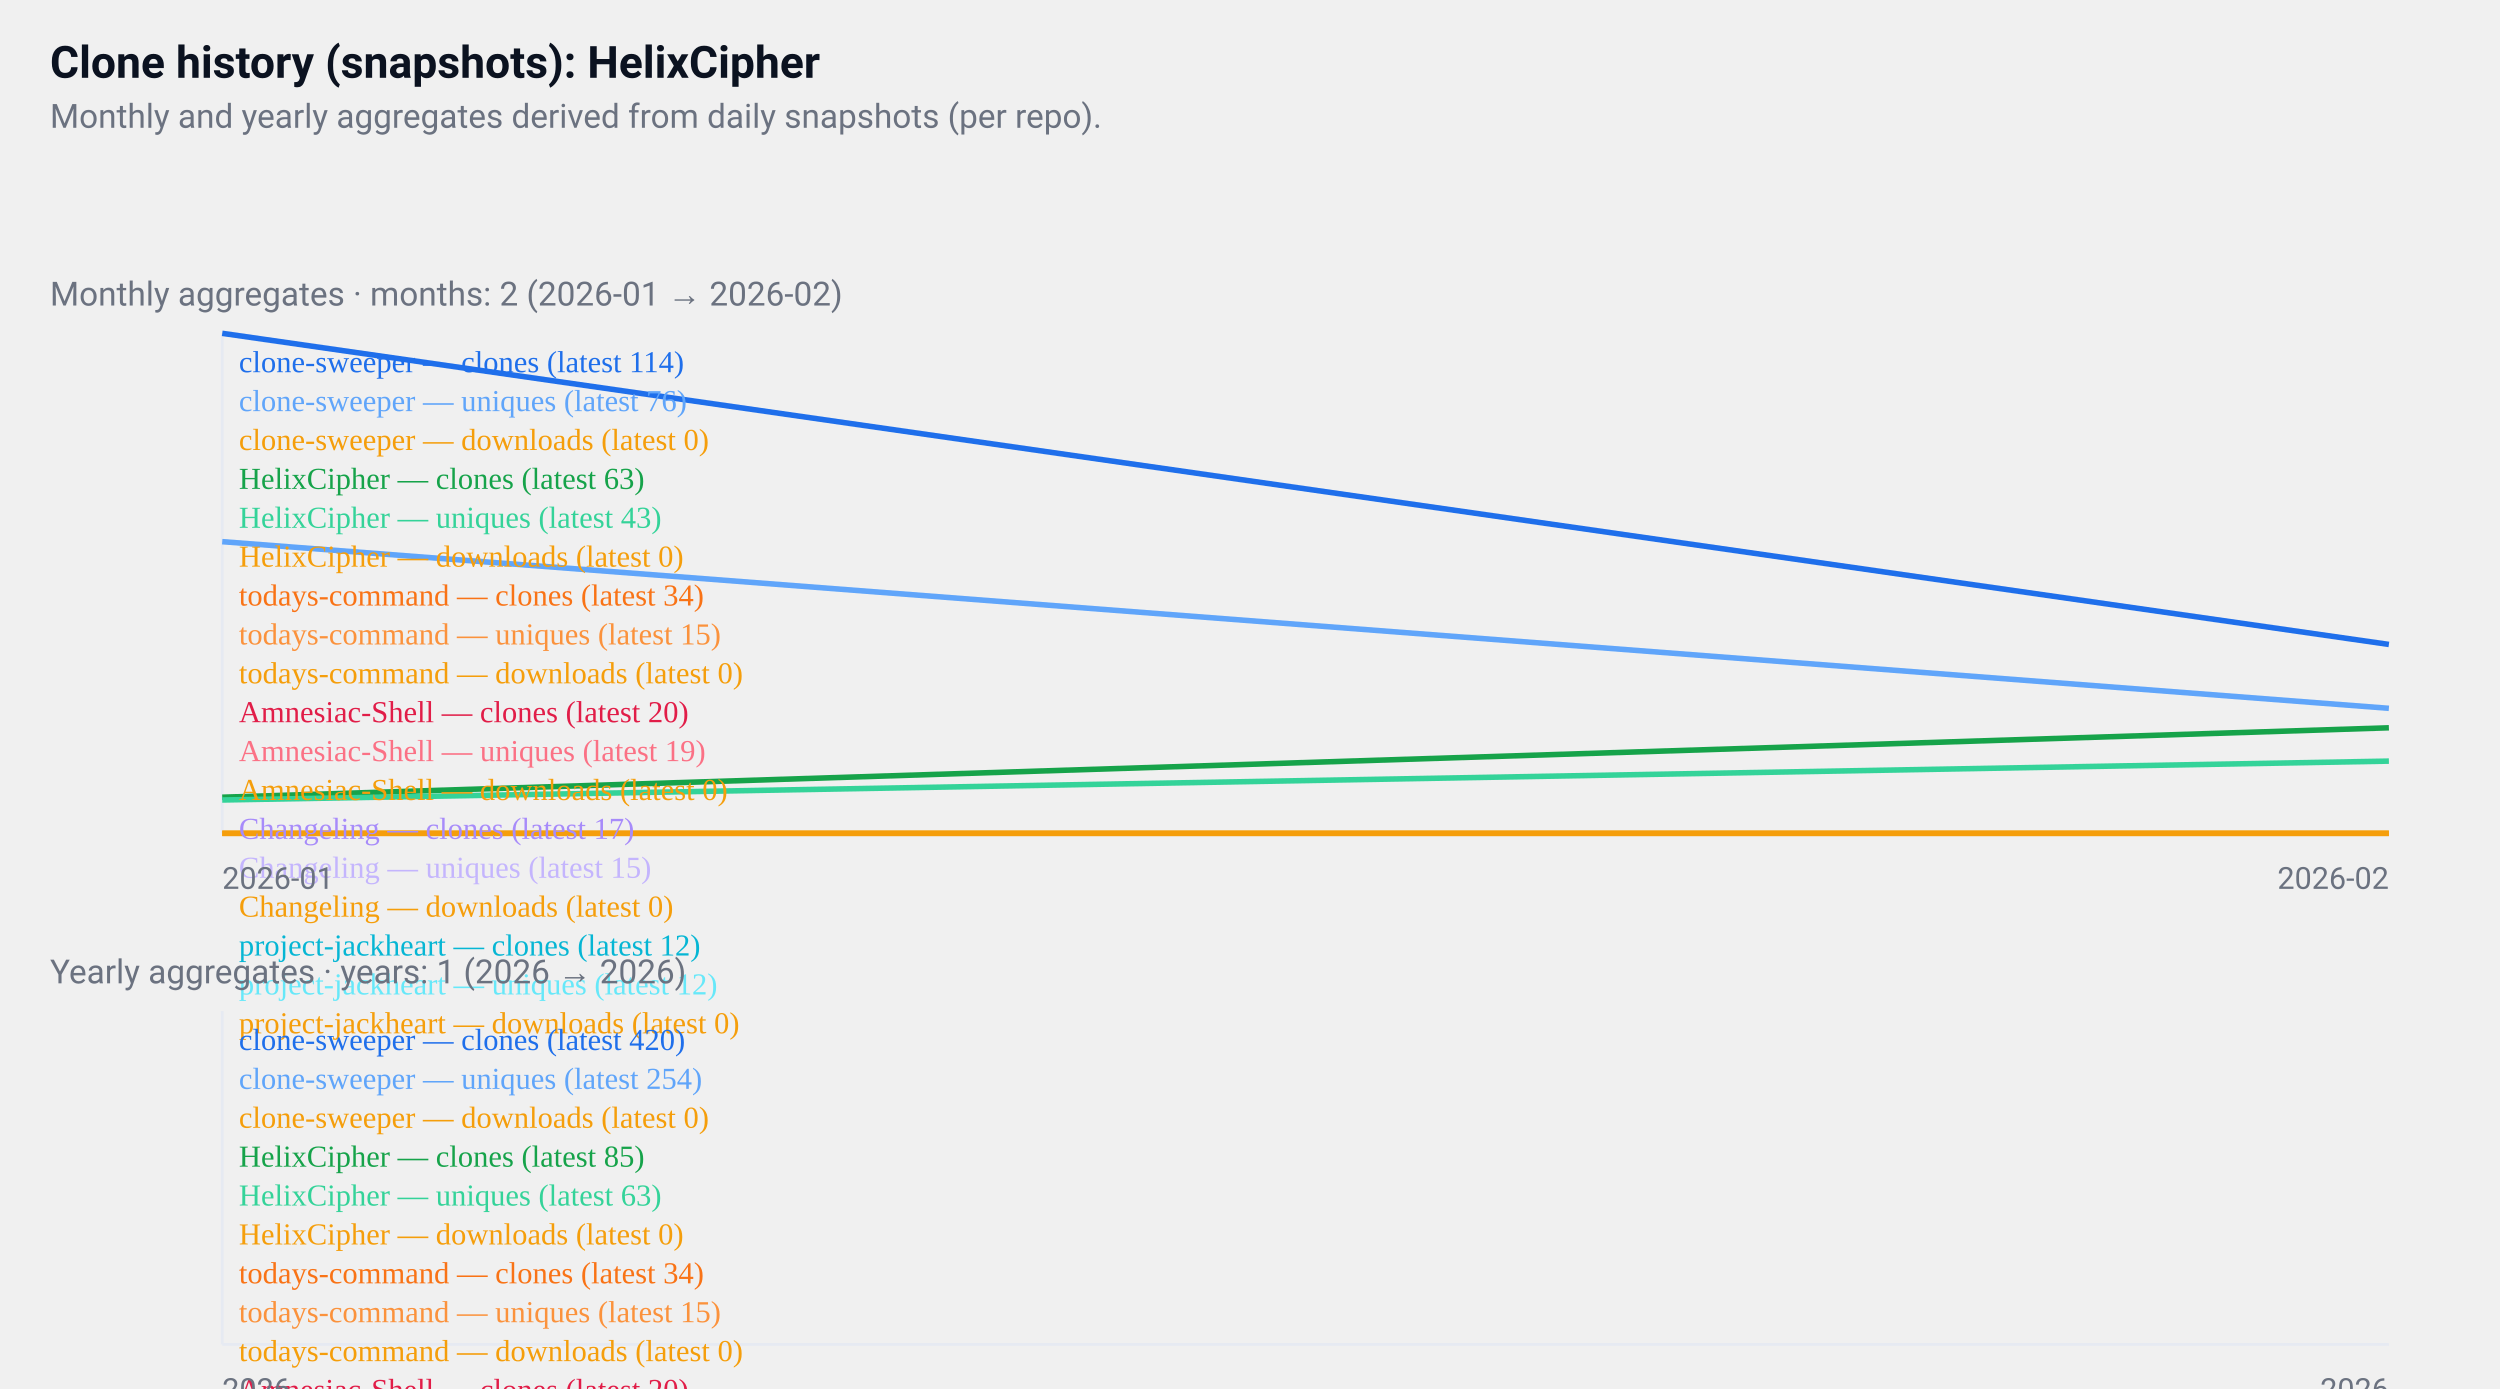
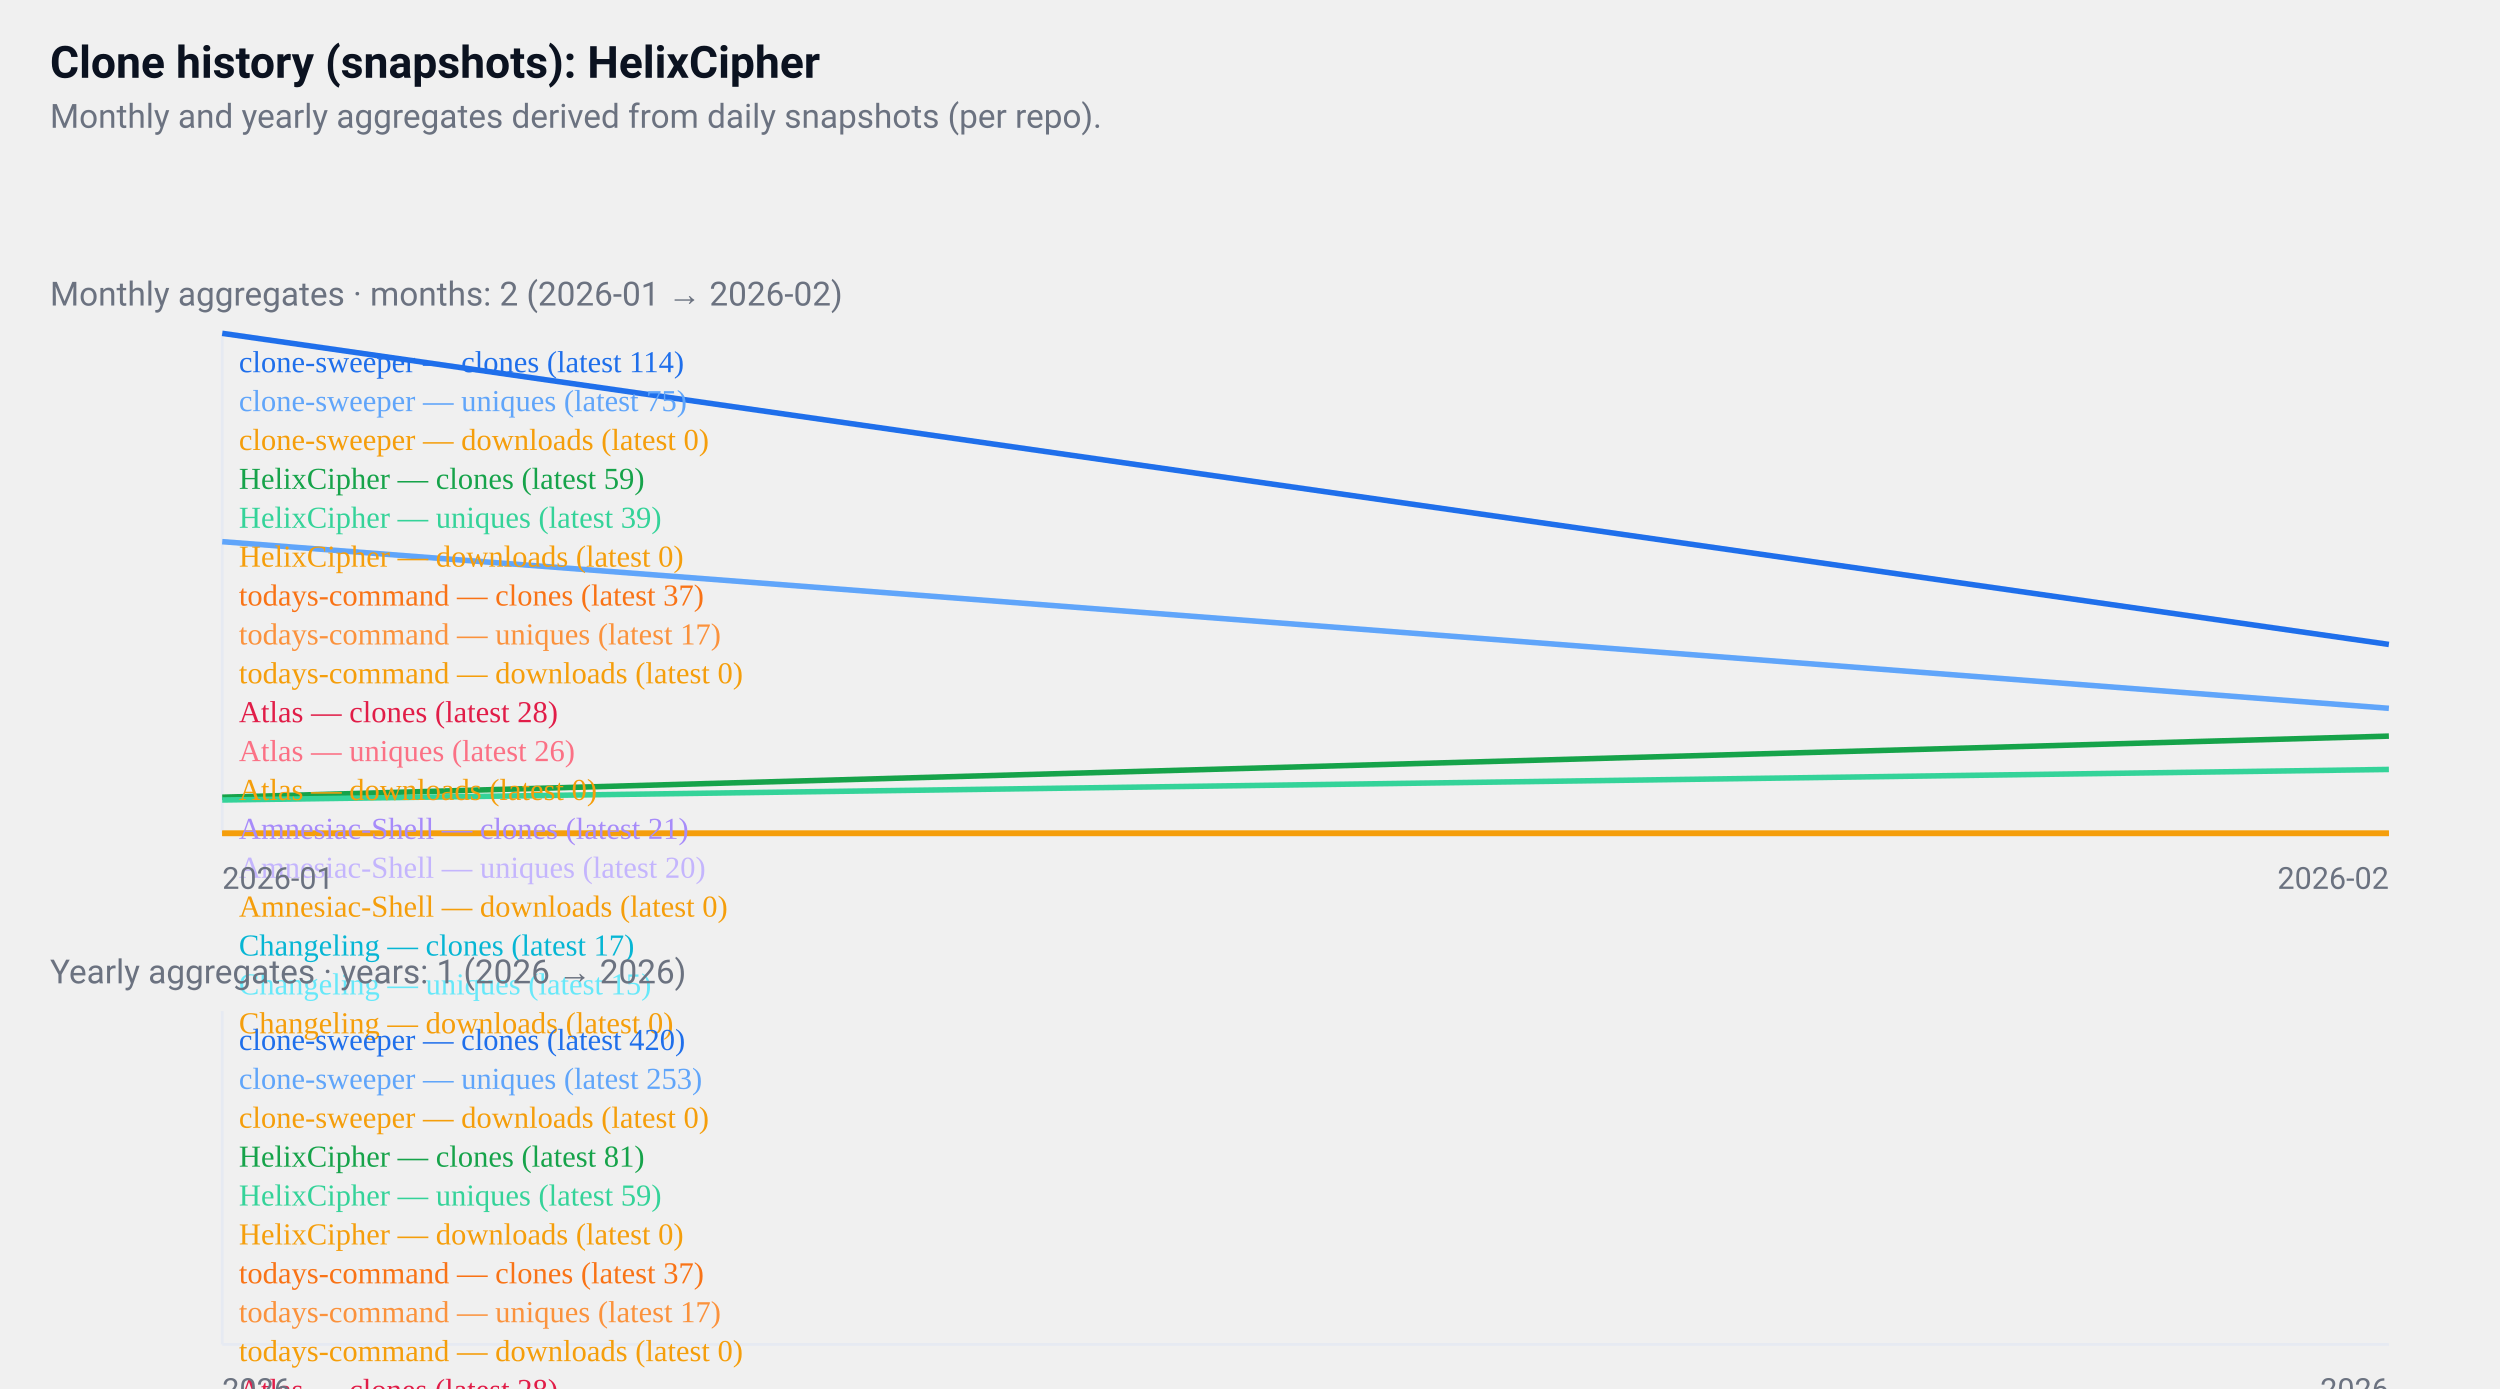
<svg xmlns="http://www.w3.org/2000/svg" width="900" height="500" viewBox="0 0 900 500" role="img" aria-label="GitHub repositories clone history">
  <style>
  .card { font-family: "Segoe UI", Roboto, "Helvetica Neue", Arial, sans-serif; }
  .title { font-weight:700; font-size:16px; fill:#0b1220; }
  .muted { font-size:12px; fill:#6b7280; }
  .axis { font-size:11px; fill:#6b7280; }
  .line { fill:none; stroke-width:2; }
  @media (prefers-color-scheme: dark) {
    .title, .muted, .axis { fill: #ffffff; }
  }
</style>
  <rect x="0" y="0" width="900" height="500" fill="transparent" />
  <text x="18" y="28" class="title card">
  Clone history (snapshots): HelixCipher
</text>
  <text x="18" y="46" class="muted card">
  Monthly and yearly aggregates derived from daily snapshots (per repo).
</text>
  <g transform="translate(0,96)">
    <text x="18" y="14" class="muted card">
    Monthly aggregates · months: 2 (2026-01 → 2026-02)
  </text>
    <line x1="80" y1="24" x2="80" y2="204" stroke="#e6eaf2" />
    <line x1="80" y1="204" x2="860" y2="204" stroke="#e6eaf2" />
    <polyline points="80,24 860,136" class="line" style="stroke:#1f6feb" />
    <text x="86" y="38" class="axis" style="fill:#1f6feb">
      clone-sweeper — clones (latest 114)
    </text>
    <polyline points="80,99 860,159" class="line" style="stroke:#60a5fa" />
    <text x="86" y="52" class="axis" style="fill:#60a5fa">
-       clone-sweeper — uniques (latest 76)
+       clone-sweeper — uniques (latest 75)
    </text>
    <polyline points="80,204 860,204" class="line" style="stroke:#f59e0b" />
    <text x="86" y="66" class="axis" style="fill:#f59e0b">
      clone-sweeper — downloads (latest 0)
    </text>
-     <polyline points="80,191 860,166" class="line" style="stroke:#16a34a" />
+     <polyline points="80,191 860,169" class="line" style="stroke:#16a34a" />
    <text x="86" y="80" class="axis" style="fill:#16a34a">
-       HelixCipher — clones (latest 63)
+       HelixCipher — clones (latest 59)
    </text>
-     <polyline points="80,192 860,178" class="line" style="stroke:#34d399" />
+     <polyline points="80,192 860,181" class="line" style="stroke:#34d399" />
    <text x="86" y="94" class="axis" style="fill:#34d399">
-       HelixCipher — uniques (latest 43)
+       HelixCipher — uniques (latest 39)
    </text>
    <polyline points="80,204 860,204" class="line" style="stroke:#f59e0b" />
    <text x="86" y="108" class="axis" style="fill:#f59e0b">
      HelixCipher — downloads (latest 0)
    </text>
-     <polyline points="860,184" class="line" style="stroke:#f97316" />
+     <polyline points="860,182" class="line" style="stroke:#f97316" />
    <text x="86" y="122" class="axis" style="fill:#f97316">
-       todays-command — clones (latest 34)
+       todays-command — clones (latest 37)
    </text>
-     <polyline points="860,195" class="line" style="stroke:#fb923c" />
+     <polyline points="860,194" class="line" style="stroke:#fb923c" />
    <text x="86" y="136" class="axis" style="fill:#fb923c">
-       todays-command — uniques (latest 15)
+       todays-command — uniques (latest 17)
    </text>
    <polyline points="860,204" class="line" style="stroke:#f59e0b" />
    <text x="86" y="150" class="axis" style="fill:#f59e0b">
      todays-command — downloads (latest 0)
    </text>
-     <polyline points="860,192" class="line" style="stroke:#e11d48" />
+     <polyline points="860,187" class="line" style="stroke:#e11d48" />
    <text x="86" y="164" class="axis" style="fill:#e11d48">
-       Amnesiac-Shell — clones (latest 20)
+       Atlas — clones (latest 28)
    </text>
-     <polyline points="860,192" class="line" style="stroke:#fb7185" />
+     <polyline points="860,188" class="line" style="stroke:#fb7185" />
    <text x="86" y="178" class="axis" style="fill:#fb7185">
-       Amnesiac-Shell — uniques (latest 19)
+       Atlas — uniques (latest 26)
    </text>
    <polyline points="860,204" class="line" style="stroke:#f59e0b" />
    <text x="86" y="192" class="axis" style="fill:#f59e0b">
+       Atlas — downloads (latest 0)
+     </text>
+     <polyline points="860,191" class="line" style="stroke:#a78bfa" />
+     <text x="86" y="206" class="axis" style="fill:#a78bfa">
+       Amnesiac-Shell — clones (latest 21)
+     </text>
+     <polyline points="860,192" class="line" style="stroke:#c4b5fd" />
+     <text x="86" y="220" class="axis" style="fill:#c4b5fd">
+       Amnesiac-Shell — uniques (latest 20)
+     </text>
+     <polyline points="860,204" class="line" style="stroke:#f59e0b" />
+     <text x="86" y="234" class="axis" style="fill:#f59e0b">
      Amnesiac-Shell — downloads (latest 0)
    </text>
-     <polyline points="860,194" class="line" style="stroke:#a78bfa" />
-     <text x="86" y="206" class="axis" style="fill:#a78bfa">
+     <polyline points="860,194" class="line" style="stroke:#06b6d4" />
+     <text x="86" y="248" class="axis" style="fill:#06b6d4">
      Changeling — clones (latest 17)
    </text>
-     <polyline points="860,195" class="line" style="stroke:#c4b5fd" />
-     <text x="86" y="220" class="axis" style="fill:#c4b5fd">
+     <polyline points="860,195" class="line" style="stroke:#67e8f9" />
+     <text x="86" y="262" class="axis" style="fill:#67e8f9">
      Changeling — uniques (latest 15)
    </text>
    <polyline points="860,204" class="line" style="stroke:#f59e0b" />
-     <text x="86" y="234" class="axis" style="fill:#f59e0b">
+     <text x="86" y="276" class="axis" style="fill:#f59e0b">
      Changeling — downloads (latest 0)
-     </text>
-     <polyline points="860,196" class="line" style="stroke:#06b6d4" />
-     <text x="86" y="248" class="axis" style="fill:#06b6d4">
-       project-jackheart — clones (latest 12)
-     </text>
-     <polyline points="860,196" class="line" style="stroke:#67e8f9" />
-     <text x="86" y="262" class="axis" style="fill:#67e8f9">
-       project-jackheart — uniques (latest 12)
-     </text>
-     <polyline points="860,204" class="line" style="stroke:#f59e0b" />
-     <text x="86" y="276" class="axis" style="fill:#f59e0b">
-       project-jackheart — downloads (latest 0)
    </text>
    <text x="80" y="224" class="axis card">2026-01</text>
    <text x="860" y="224" class="axis card" text-anchor="end">2026-02</text>
  </g>
  <g transform="translate(0,340)">
    <text x="18" y="14" class="muted card">
    Yearly aggregates · years: 1 (2026 → 2026)
  </text>
    <line x1="80" y1="24" x2="80" y2="144" stroke="#e6eaf2" />
    <line x1="80" y1="144" x2="860" y2="144" stroke="#e6eaf2" />
    <polyline points="470,24" class="line" style="stroke:#1f6feb" />
    <text x="86" y="38" class="axis" style="fill:#1f6feb">
      clone-sweeper — clones (latest 420)
    </text>
    <polyline points="470,71" class="line" style="stroke:#60a5fa" />
    <text x="86" y="52" class="axis" style="fill:#60a5fa">
-       clone-sweeper — uniques (latest 254)
+       clone-sweeper — uniques (latest 253)
    </text>
    <polyline points="470,144" class="line" style="stroke:#f59e0b" />
    <text x="86" y="66" class="axis" style="fill:#f59e0b">
      clone-sweeper — downloads (latest 0)
    </text>
-     <polyline points="470,119" class="line" style="stroke:#16a34a" />
+     <polyline points="470,120" class="line" style="stroke:#16a34a" />
    <text x="86" y="80" class="axis" style="fill:#16a34a">
-       HelixCipher — clones (latest 85)
+       HelixCipher — clones (latest 81)
    </text>
-     <polyline points="470,126" class="line" style="stroke:#34d399" />
+     <polyline points="470,127" class="line" style="stroke:#34d399" />
    <text x="86" y="94" class="axis" style="fill:#34d399">
-       HelixCipher — uniques (latest 63)
+       HelixCipher — uniques (latest 59)
    </text>
    <polyline points="470,144" class="line" style="stroke:#f59e0b" />
    <text x="86" y="108" class="axis" style="fill:#f59e0b">
      HelixCipher — downloads (latest 0)
    </text>
-     <polyline points="470,134" class="line" style="stroke:#f97316" />
+     <polyline points="470,133" class="line" style="stroke:#f97316" />
    <text x="86" y="122" class="axis" style="fill:#f97316">
-       todays-command — clones (latest 34)
+       todays-command — clones (latest 37)
    </text>
    <polyline points="470,139" class="line" style="stroke:#fb923c" />
    <text x="86" y="136" class="axis" style="fill:#fb923c">
-       todays-command — uniques (latest 15)
+       todays-command — uniques (latest 17)
    </text>
    <polyline points="470,144" class="line" style="stroke:#f59e0b" />
    <text x="86" y="150" class="axis" style="fill:#f59e0b">
      todays-command — downloads (latest 0)
    </text>
-     <polyline points="470,138" class="line" style="stroke:#e11d48" />
+     <polyline points="470,136" class="line" style="stroke:#e11d48" />
    <text x="86" y="164" class="axis" style="fill:#e11d48">
-       Amnesiac-Shell — clones (latest 20)
+       Atlas — clones (latest 28)
    </text>
-     <polyline points="470,138" class="line" style="stroke:#fb7185" />
+     <polyline points="470,136" class="line" style="stroke:#fb7185" />
    <text x="86" y="178" class="axis" style="fill:#fb7185">
-       Amnesiac-Shell — uniques (latest 19)
+       Atlas — uniques (latest 26)
    </text>
    <polyline points="470,144" class="line" style="stroke:#f59e0b" />
    <text x="86" y="192" class="axis" style="fill:#f59e0b">
+       Atlas — downloads (latest 0)
+     </text>
+     <polyline points="470,138" class="line" style="stroke:#a78bfa" />
+     <text x="86" y="206" class="axis" style="fill:#a78bfa">
+       Amnesiac-Shell — clones (latest 21)
+     </text>
+     <polyline points="470,138" class="line" style="stroke:#c4b5fd" />
+     <text x="86" y="220" class="axis" style="fill:#c4b5fd">
+       Amnesiac-Shell — uniques (latest 20)
+     </text>
+     <polyline points="470,144" class="line" style="stroke:#f59e0b" />
+     <text x="86" y="234" class="axis" style="fill:#f59e0b">
      Amnesiac-Shell — downloads (latest 0)
    </text>
-     <polyline points="470,139" class="line" style="stroke:#a78bfa" />
-     <text x="86" y="206" class="axis" style="fill:#a78bfa">
+     <polyline points="470,139" class="line" style="stroke:#06b6d4" />
+     <text x="86" y="248" class="axis" style="fill:#06b6d4">
      Changeling — clones (latest 17)
    </text>
-     <polyline points="470,139" class="line" style="stroke:#c4b5fd" />
-     <text x="86" y="220" class="axis" style="fill:#c4b5fd">
+     <polyline points="470,139" class="line" style="stroke:#67e8f9" />
+     <text x="86" y="262" class="axis" style="fill:#67e8f9">
      Changeling — uniques (latest 15)
    </text>
    <polyline points="470,144" class="line" style="stroke:#f59e0b" />
-     <text x="86" y="234" class="axis" style="fill:#f59e0b">
+     <text x="86" y="276" class="axis" style="fill:#f59e0b">
      Changeling — downloads (latest 0)
-     </text>
-     <polyline points="470,140" class="line" style="stroke:#06b6d4" />
-     <text x="86" y="248" class="axis" style="fill:#06b6d4">
-       project-jackheart — clones (latest 12)
-     </text>
-     <polyline points="470,140" class="line" style="stroke:#67e8f9" />
-     <text x="86" y="262" class="axis" style="fill:#67e8f9">
-       project-jackheart — uniques (latest 12)
-     </text>
-     <polyline points="470,144" class="line" style="stroke:#f59e0b" />
-     <text x="86" y="276" class="axis" style="fill:#f59e0b">
-       project-jackheart — downloads (latest 0)
    </text>
    <text x="80" y="164" class="axis card">2026</text>
    <text x="860" y="164" class="axis card" text-anchor="end">2026</text>
  </g>
</svg>
